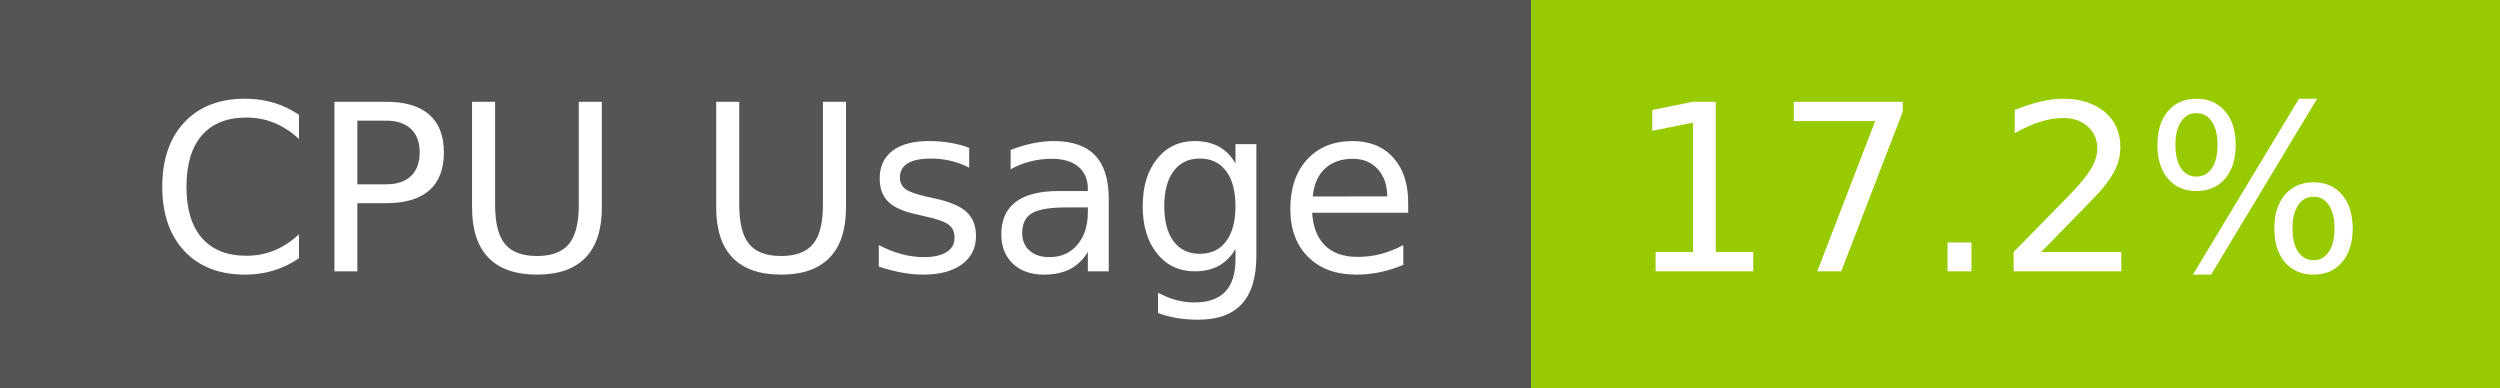
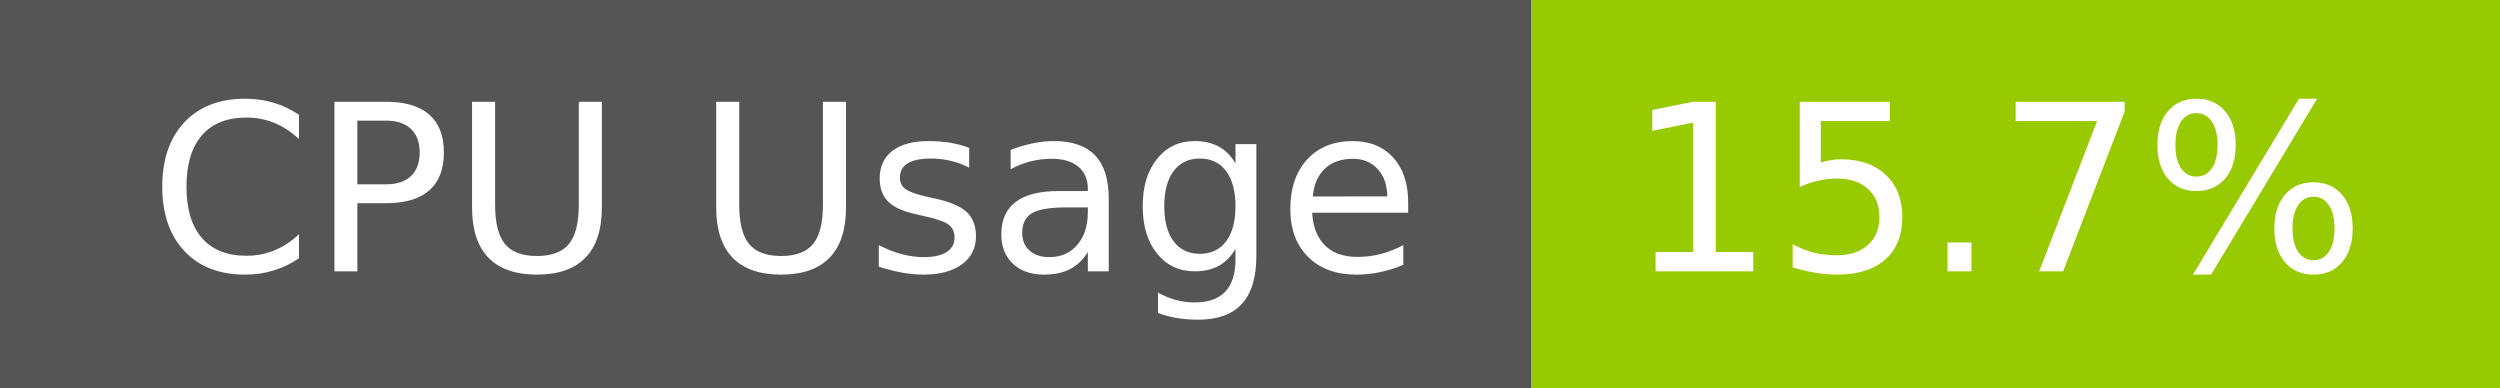
- <svg xmlns="http://www.w3.org/2000/svg" width="129" height="20" role="img" aria-label="CPU Usage: 17.2%">
+ <svg xmlns="http://www.w3.org/2000/svg" width="129" height="20" role="img" aria-label="CPU Usage: 15.7%">
  <g shape-rendering="crispEdges">
    <rect width="79" height="20" fill="#555" />
    <rect x="79" width="50" height="20" fill="#97ca00" />
  </g>
  <g fill="#fff" text-anchor="middle" font-family="Verdana,Geneva,DejaVu Sans,sans-serif" text-rendering="geometricPrecision" font-size="120">
    <text x="405" y="140" transform="scale(.1)" fill="#fff" textLength="665">CPU Usage</text>
-     <text x="1030" y="140" transform="scale(.1)" fill="#fff" textLength="390">17.2%</text>
+     <text x="1030" y="140" transform="scale(.1)" fill="#fff" textLength="390">15.7%</text>
  </g>
</svg>
